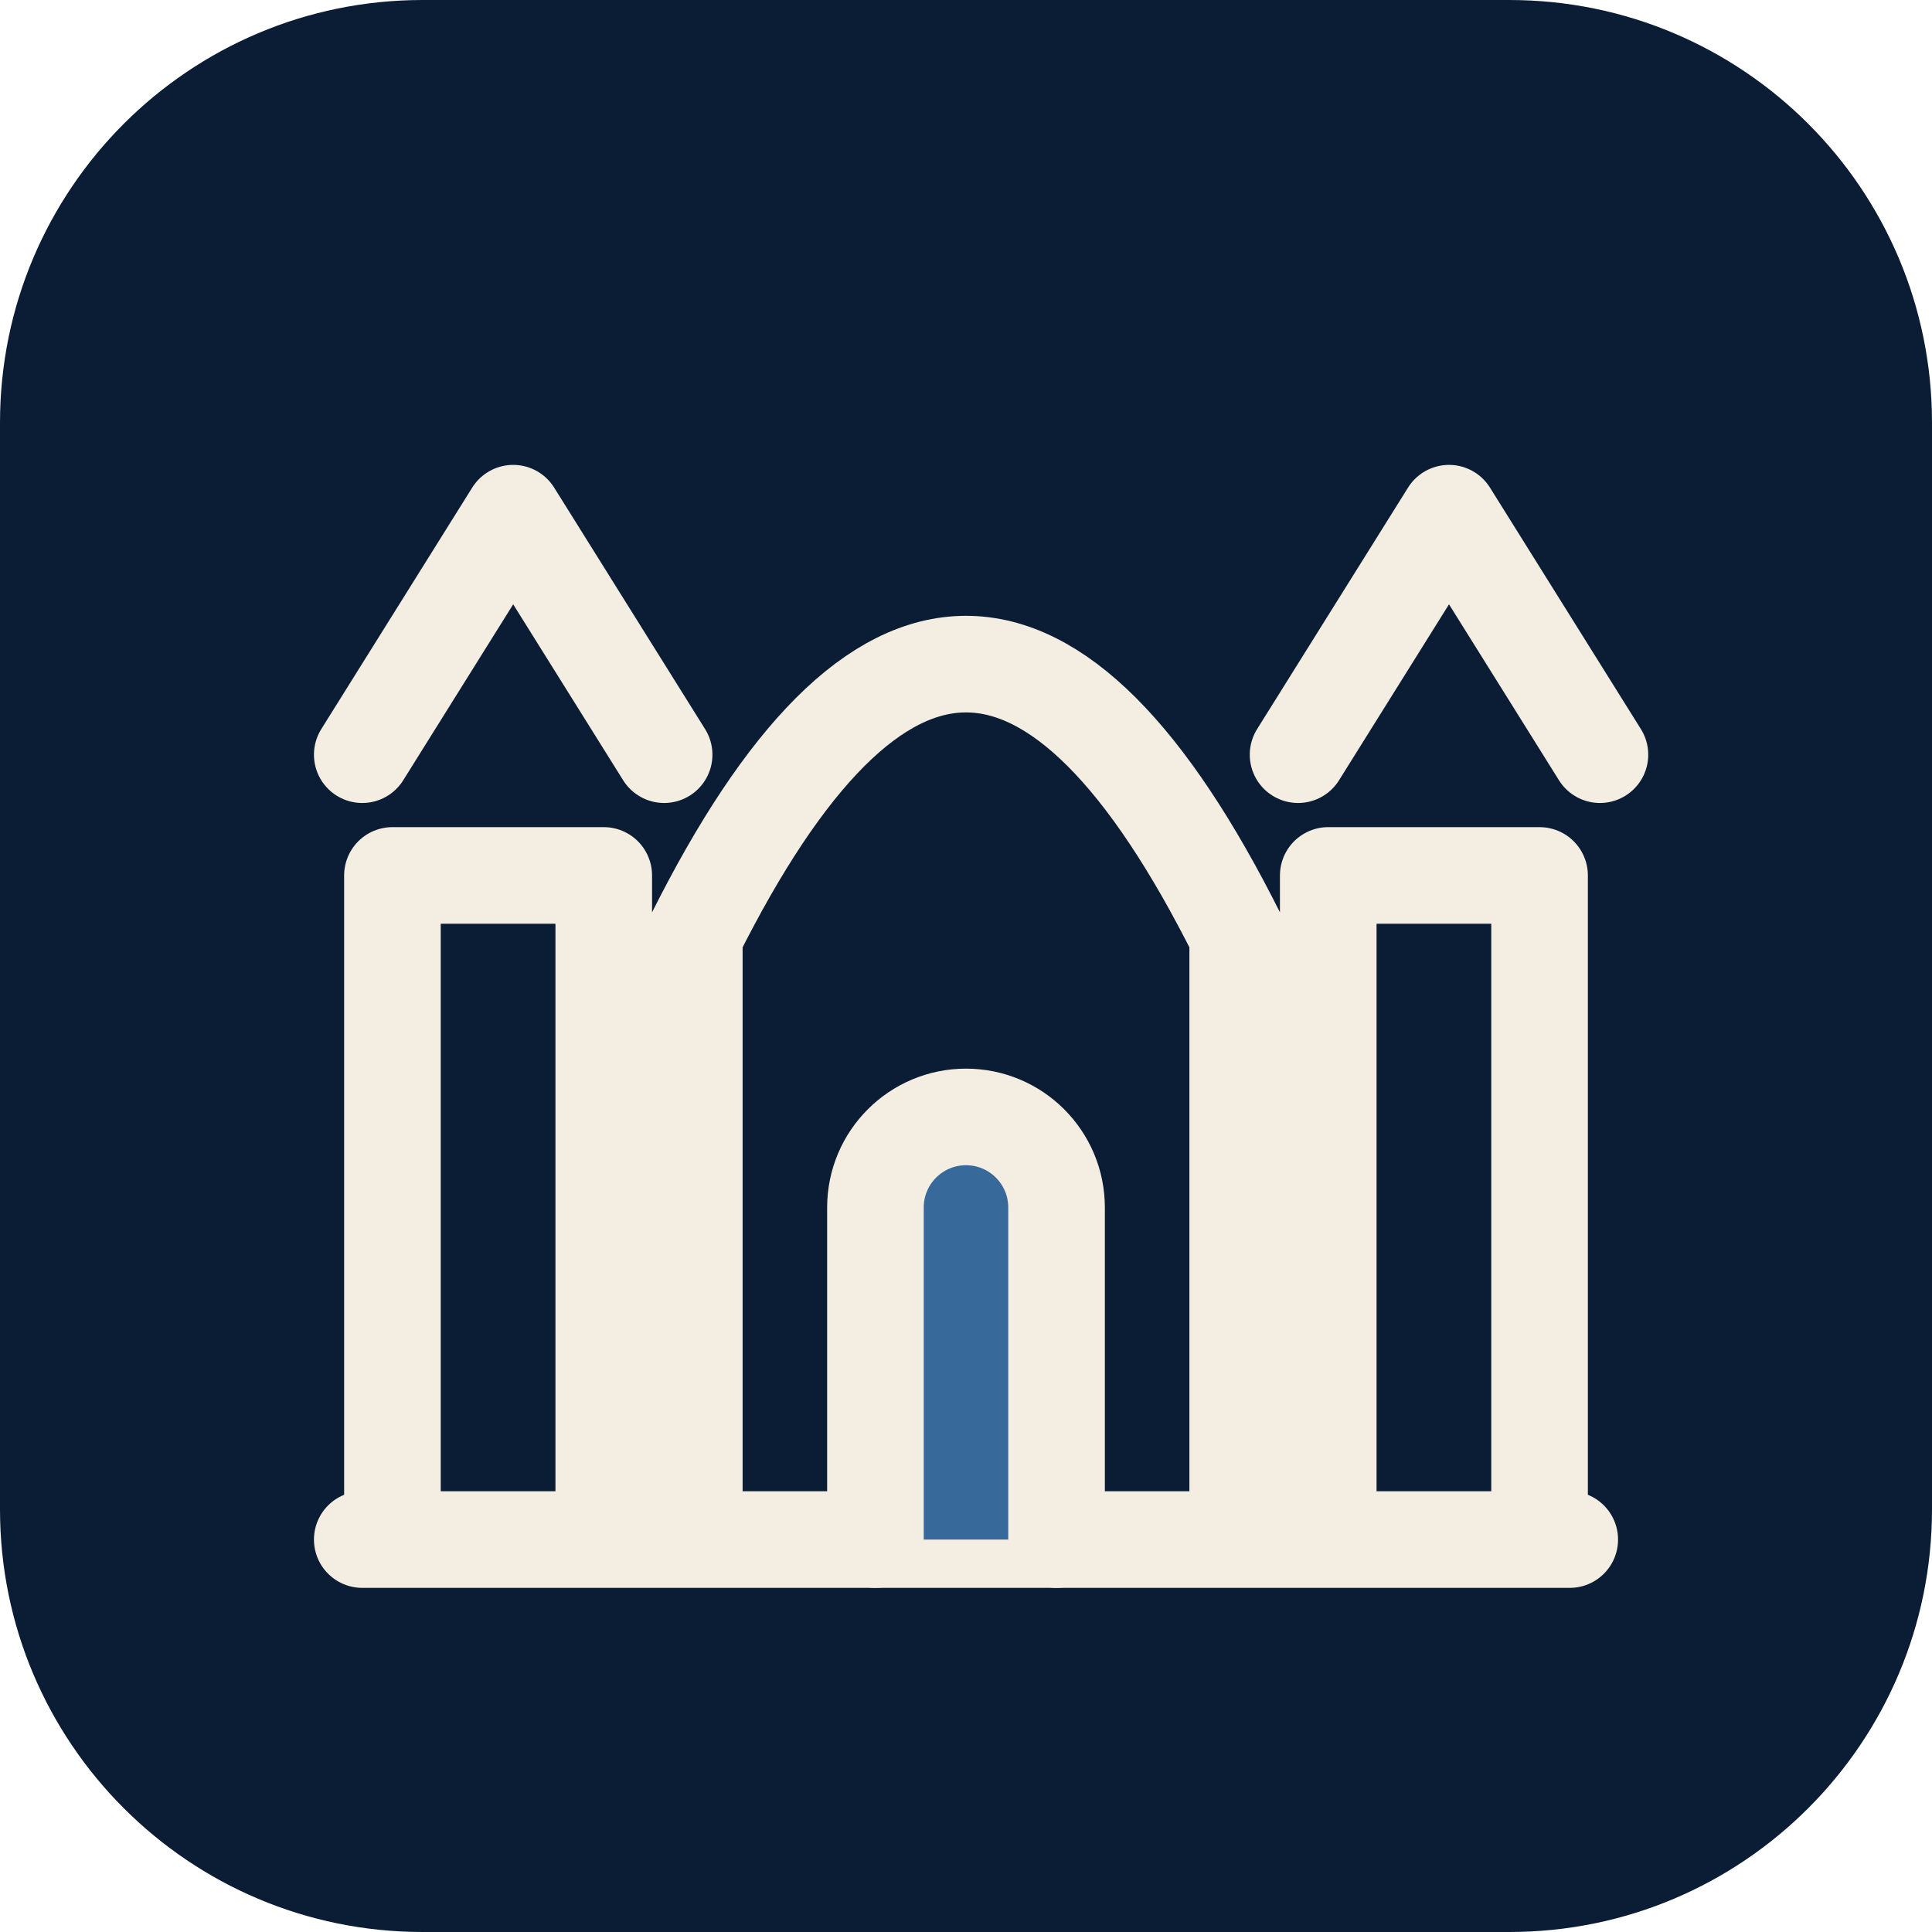
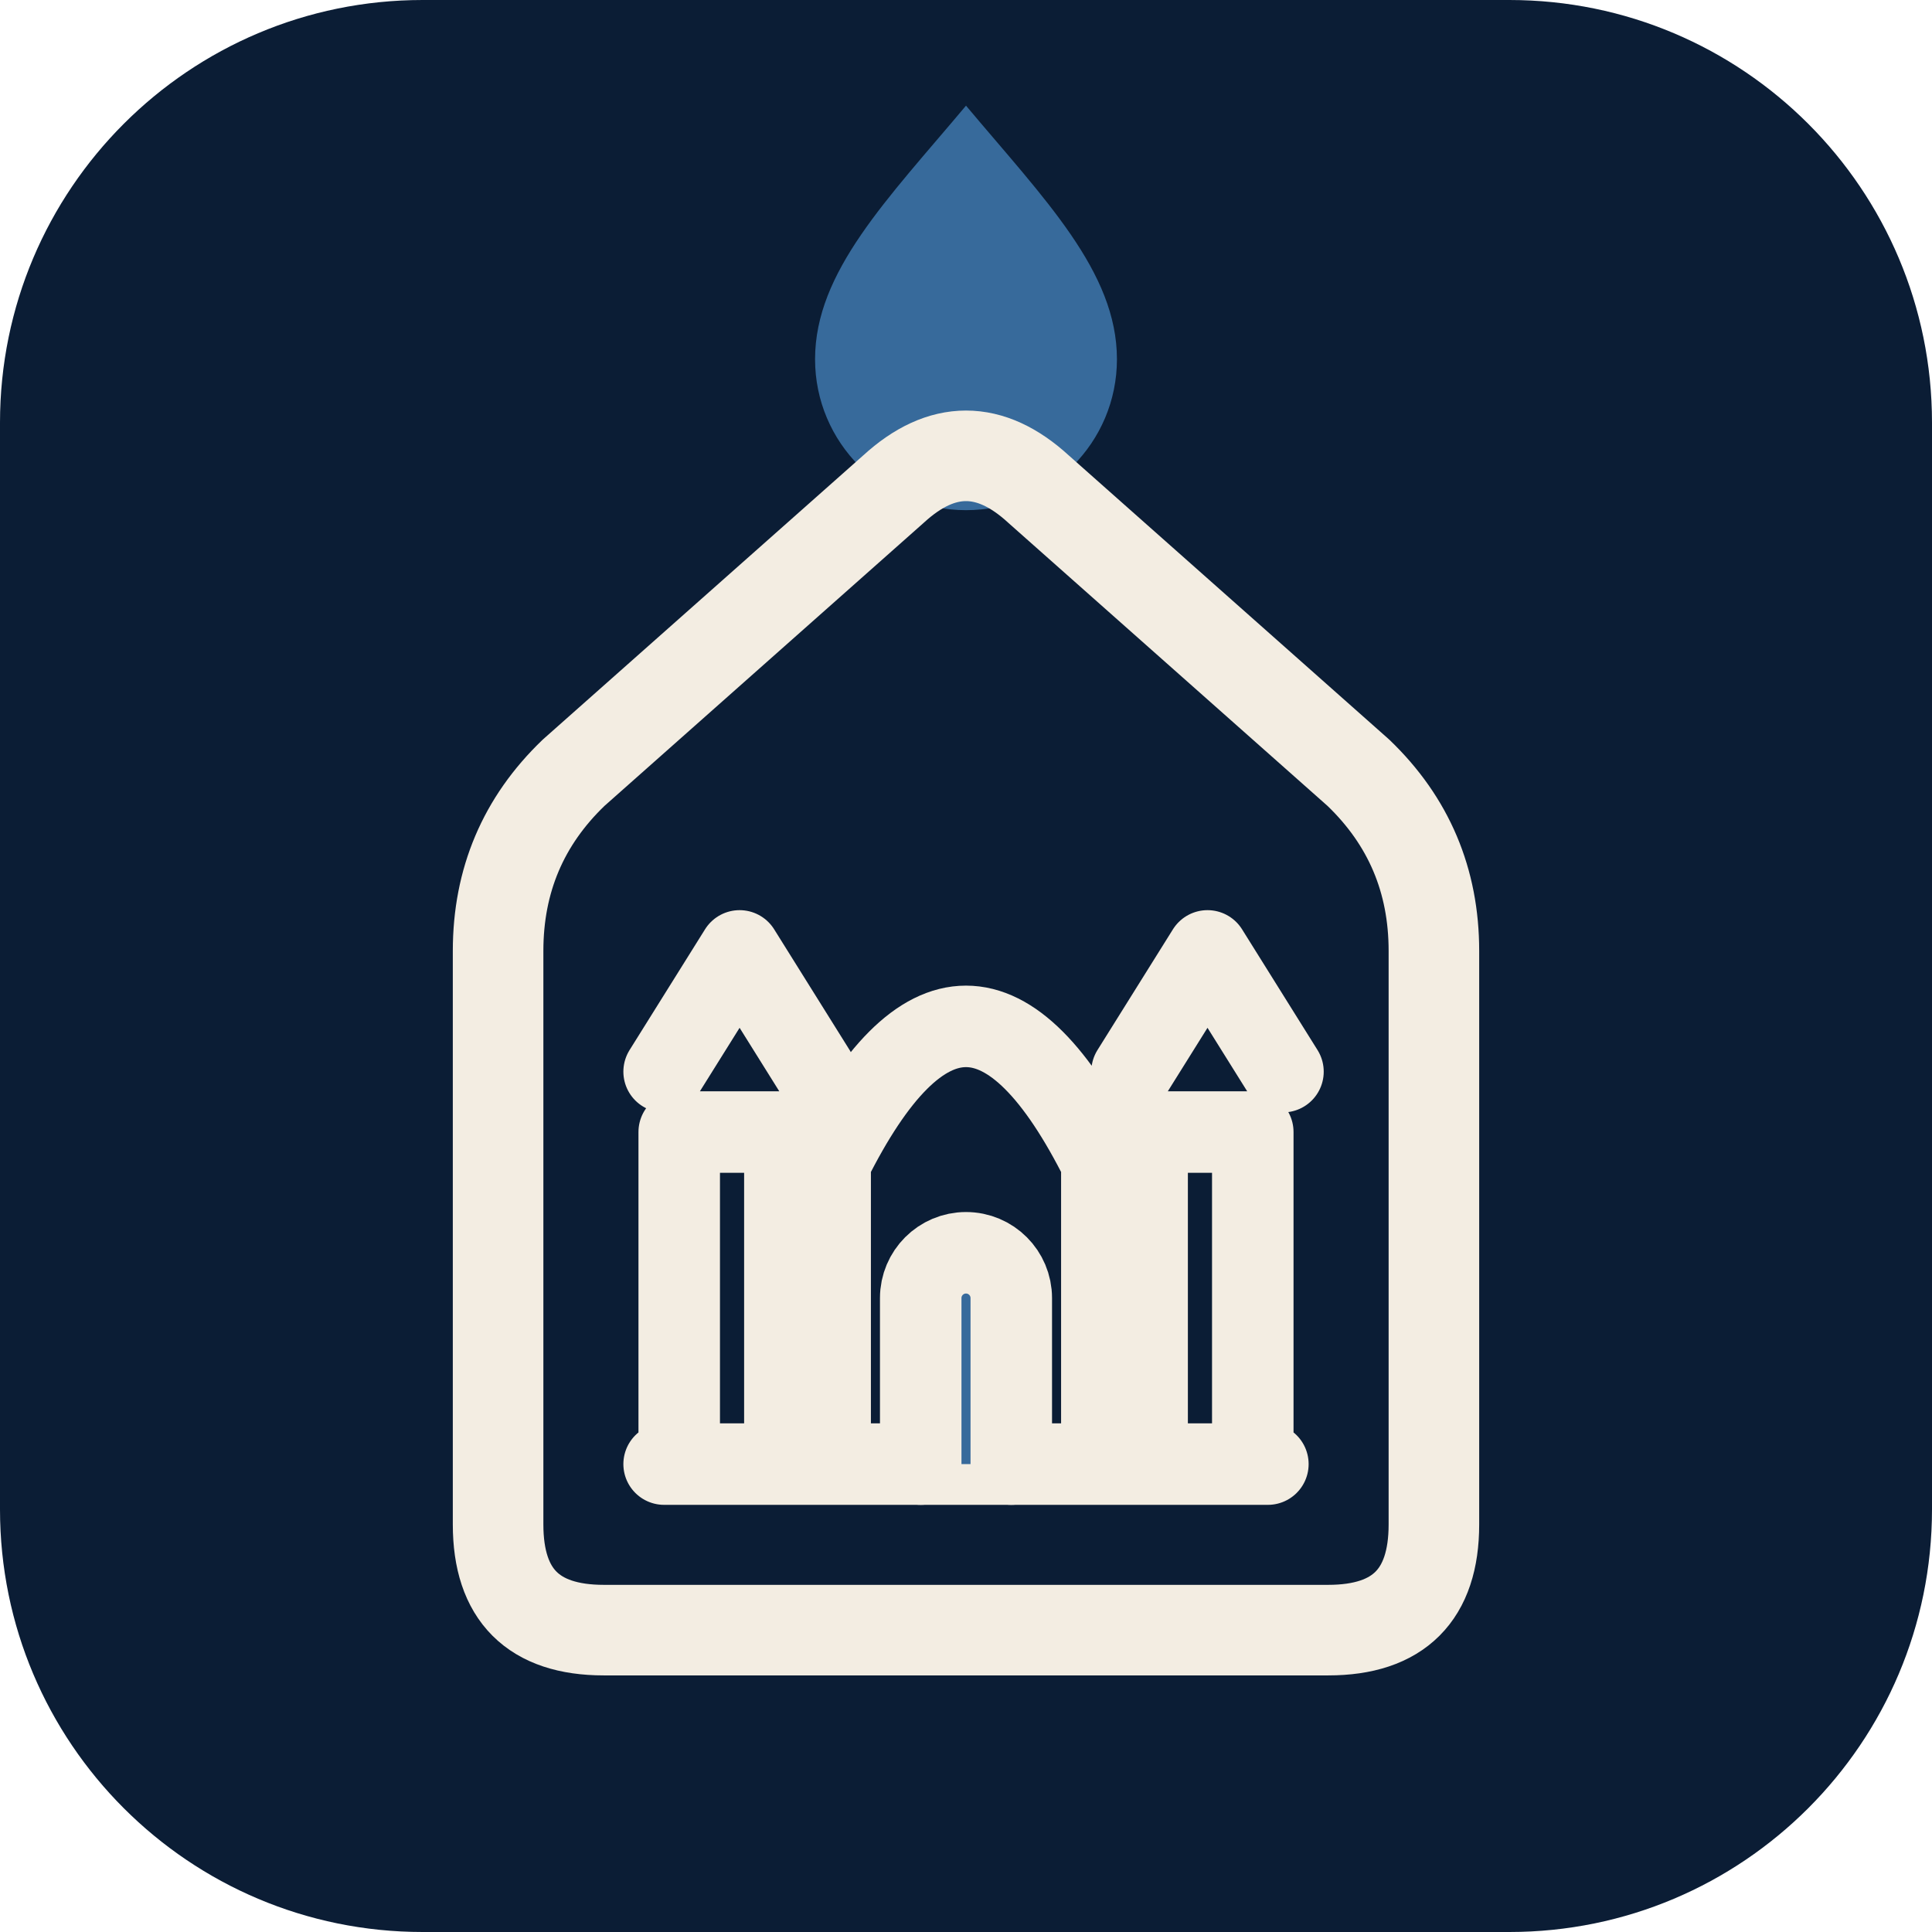
<svg xmlns="http://www.w3.org/2000/svg" viewBox="0 0 64 64" width="64" height="64" aria-hidden="true">
  <rect width="64" height="64" rx="14" fill="#0B1D35" />
-   <g transform="translate(32 32) scale(1) translate(-32 -32)" fill="none" stroke="#F3EDE2" stroke-width="3.2" stroke-linecap="round" stroke-linejoin="round">
-     <path d="M13 51V29h7v22M44 51V29h7v22M23 51V31q9-18 18 0v20M12 51h40M12 25l5-8 5 8M43 25l5-8 5 8" />
-     <path d="M29 51V40a3 3 0 0 1 6 0v11" fill="#376A9B" />
+   <g transform="translate(32 32) scale(1) translate(-32 -32)">
+     <path d="M32 3.5C34.6 6.6 37 9 37 11.9a5 5 0 0 1-10 0C27 9 29.4 6.6 32 3.5Z" fill="#376A9B" />
+     <path d="M20 54Q16.5 54 16.5 50.5V31.5Q16.5 28 19 25.6L29.6 16.2Q32 14 34.4 16.2L45 25.6Q47.5 28 47.5 31.5V50.5Q47.5 54 44 54Z" fill="none" stroke="#F3EDE2" stroke-width="3" stroke-linejoin="round" />
+     <g transform="translate(32 39) scale(.5) translate(-32 -32)" fill="none" stroke="#F3EDE2" stroke-width="5.4" stroke-linecap="round" stroke-linejoin="round">
+       <path d="M13 51V29h7v22M44 51V29h7v22M23 51V31q9-18 18 0v20M12 51h40M12 25l5-8 5 8M43 25l5-8 5 8" />
+       <path d="M29 51V40a3 3 0 0 1 6 0v11" fill="#376A9B" />
+     </g>
  </g>
</svg>
